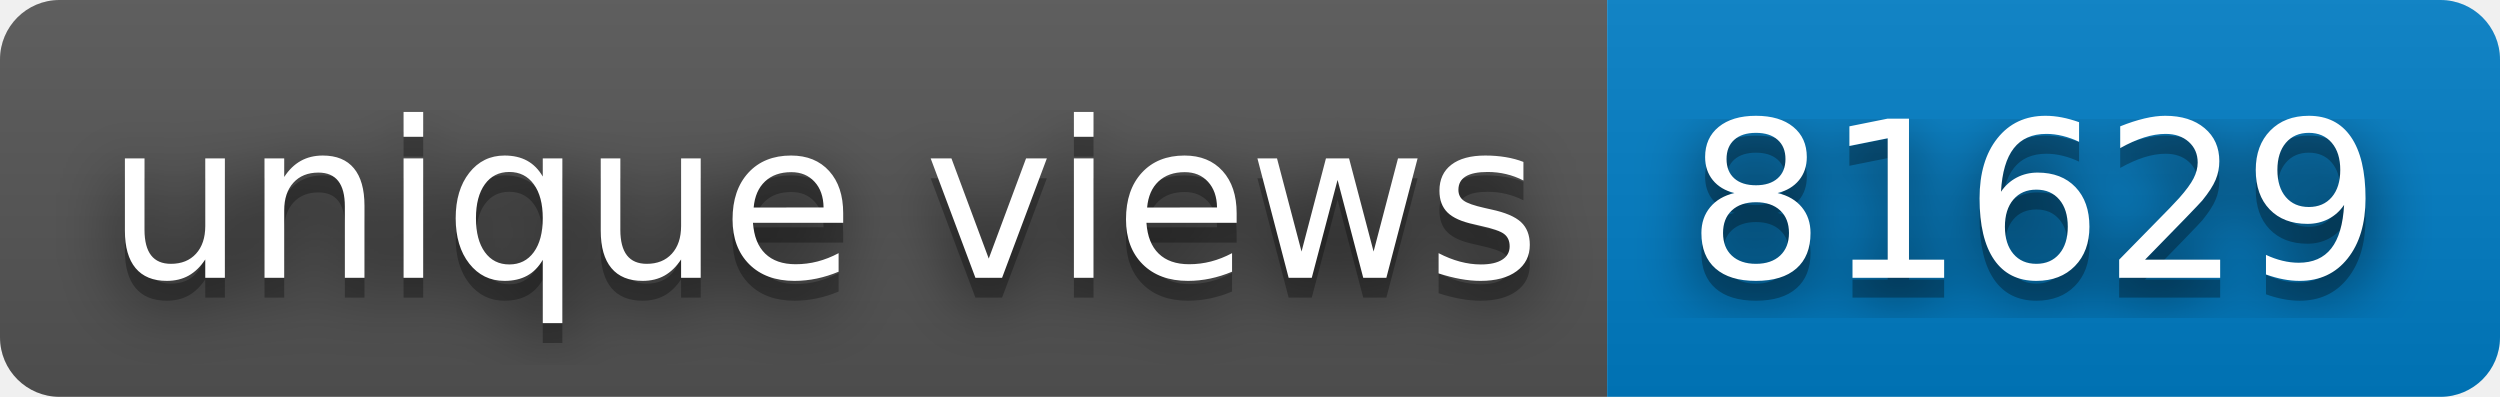
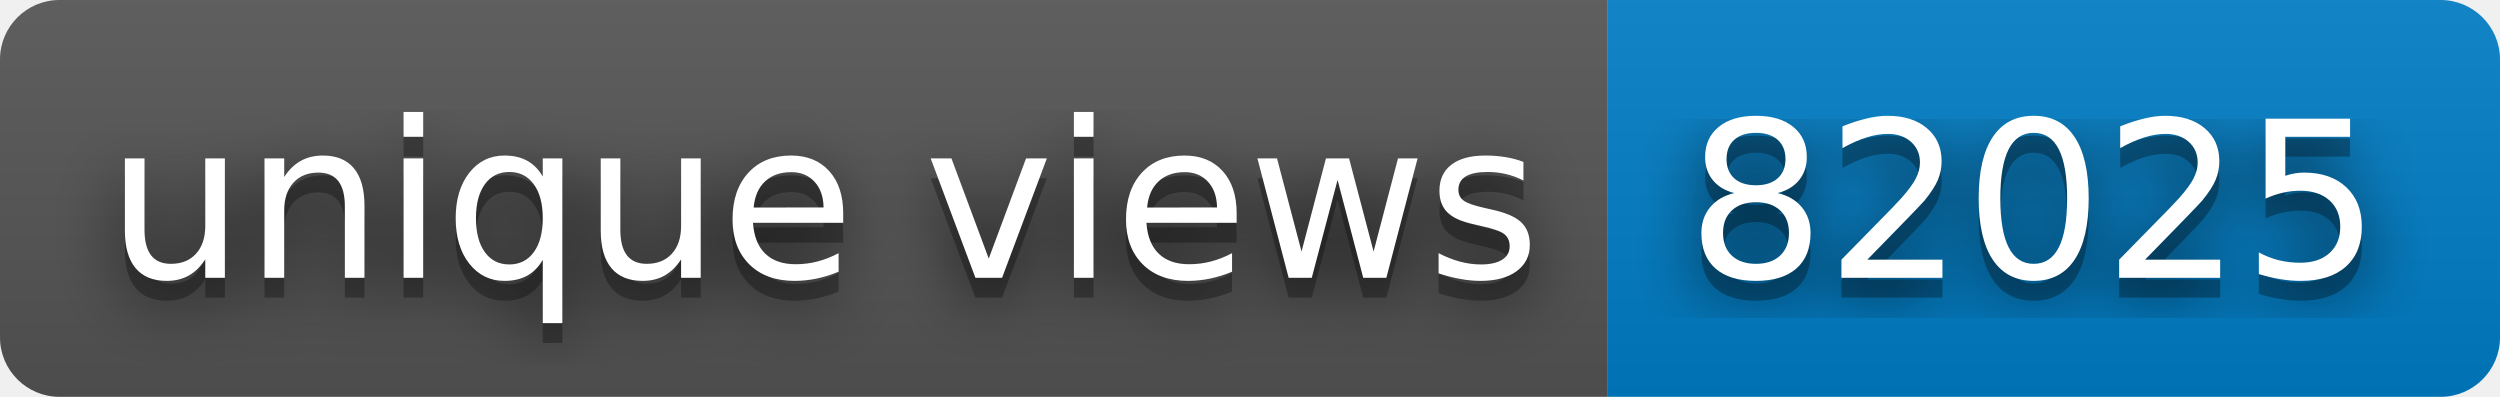
- <svg xmlns="http://www.w3.org/2000/svg" width="126" height="20" role="img" aria-label="unique views: 81629">
+ <svg xmlns="http://www.w3.org/2000/svg" width="126" height="20" role="img" aria-label="unique views: 82025">
  <filter id="blur">
    <feGaussianBlur stdDeviation="16" />
  </filter>
  <linearGradient id="s" x2="0" y2="100%">
    <stop offset="0" stop-color="#bbb" stop-opacity=".1" />
    <stop offset="1" stop-opacity=".1" />
  </linearGradient>
  <clipPath id="r">
    <rect width="126" height="20" rx="3" />
  </clipPath>
  <g clip-path="url(#r)">
    <rect width="81" height="20" fill="#555" />
    <rect x="81" width="45" height="20" fill="#007ec6" />
    <rect width="126" height="20" fill="url(#s)" />
  </g>
  <g fill="#fff" text-anchor="middle" font-family="Verdana,Geneva,DejaVu Sans,sans-serif" text-rendering="geometricPrecision" font-size="110">
    <g transform="scale(.1)">
      <g aria-hidden="true" fill="#010101">
        <text x="415" y="150" fill-opacity=".8" filter="url(#blur)" textLength="710">unique views</text>
        <text x="415" y="150" fill-opacity=".3" textLength="710">unique views</text>
      </g>
      <text x="415" y="140" textLength="710">unique views</text>
    </g>
    <g transform="scale(.1)">
      <g aria-hidden="true" fill="#010101">
-         <text x="1025" y="150" fill-opacity=".8" filter="url(#blur)" textLength="350">81629</text>
-         <text x="1025" y="150" fill-opacity=".3" textLength="350">81629</text>
+         <text x="1025" y="150" fill-opacity=".8" filter="url(#blur)" textLength="350">82025</text>
+         <text x="1025" y="150" fill-opacity=".3" textLength="350">82025</text>
      </g>
-       <text x="1025" y="140" textLength="350">81629</text>
+       <text x="1025" y="140" textLength="350">82025</text>
    </g>
  </g>
</svg>
